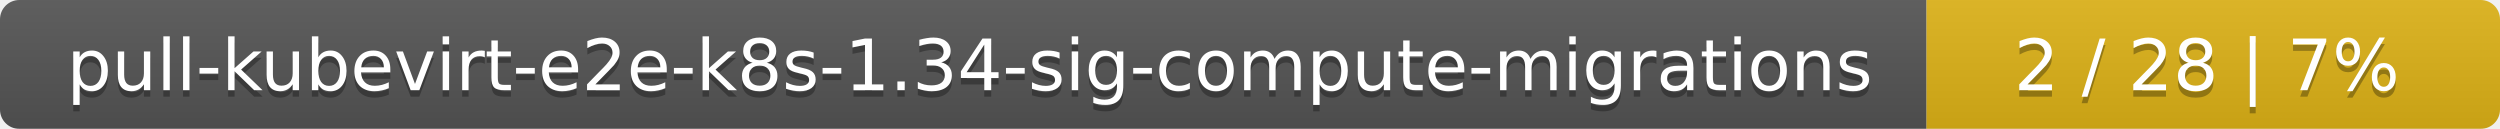
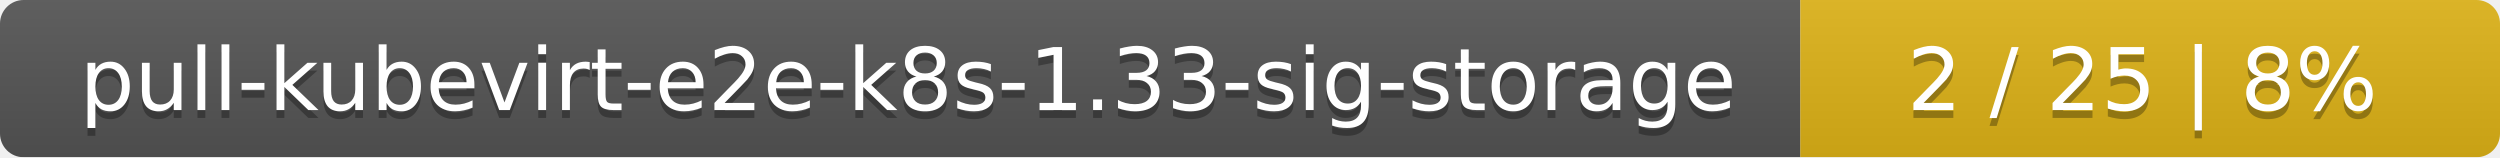
- <svg xmlns="http://www.w3.org/2000/svg" width="388" height="20">
+ <svg xmlns="http://www.w3.org/2000/svg" width="318" height="20">
  <linearGradient id="smooth" x2="0" y2="100%">
    <stop offset="0" stop-color="#bbb" stop-opacity=".1" />
    <stop offset="1" stop-opacity=".1" />
  </linearGradient>
  <mask id="round">
-     <rect width="388" height="20" rx="3" fill="#fff" />
+     <rect width="318" height="20" rx="3" fill="#fff" />
  </mask>
  <g mask="url(#round)">
-     <rect width="299" height="20" fill="#555" />
-     <rect x="299" width="89" height="20" fill="#dfb317" />
-     <rect width="388" height="20" fill="url(#smooth)" />
+     <rect width="229" height="20" fill="#555" />
+     <rect x="229" width="89" height="20" fill="#dfb317" />
+     <rect width="318" height="20" fill="url(#smooth)" />
  </g>
  <g fill="#fff" text-anchor="middle" font-family="DejaVu Sans,Verdana,Geneva,sans-serif" font-size="11">
-     <text x="150.5" y="15" fill="#010101" fill-opacity=".3">pull-kubevirt-e2e-k8s-1.34-sig-compute-migrations</text>
-     <text x="150.5" y="14">pull-kubevirt-e2e-k8s-1.34-sig-compute-migrations</text>
-     <text x="342.5" y="15" fill="#010101" fill-opacity=".3">2 / 28    |    7%</text>
-     <text x="342.5" y="14">2 / 28    |    7%</text>
+     <text x="115.5" y="15" fill="#010101" fill-opacity=".3">pull-kubevirt-e2e-k8s-1.33-sig-storage</text>
+     <text x="115.5" y="14">pull-kubevirt-e2e-k8s-1.33-sig-storage</text>
+     <text x="272.5" y="15" fill="#010101" fill-opacity=".3">2 / 25    |    8%</text>
+     <text x="272.5" y="14">2 / 25    |    8%</text>
  </g>
</svg>
